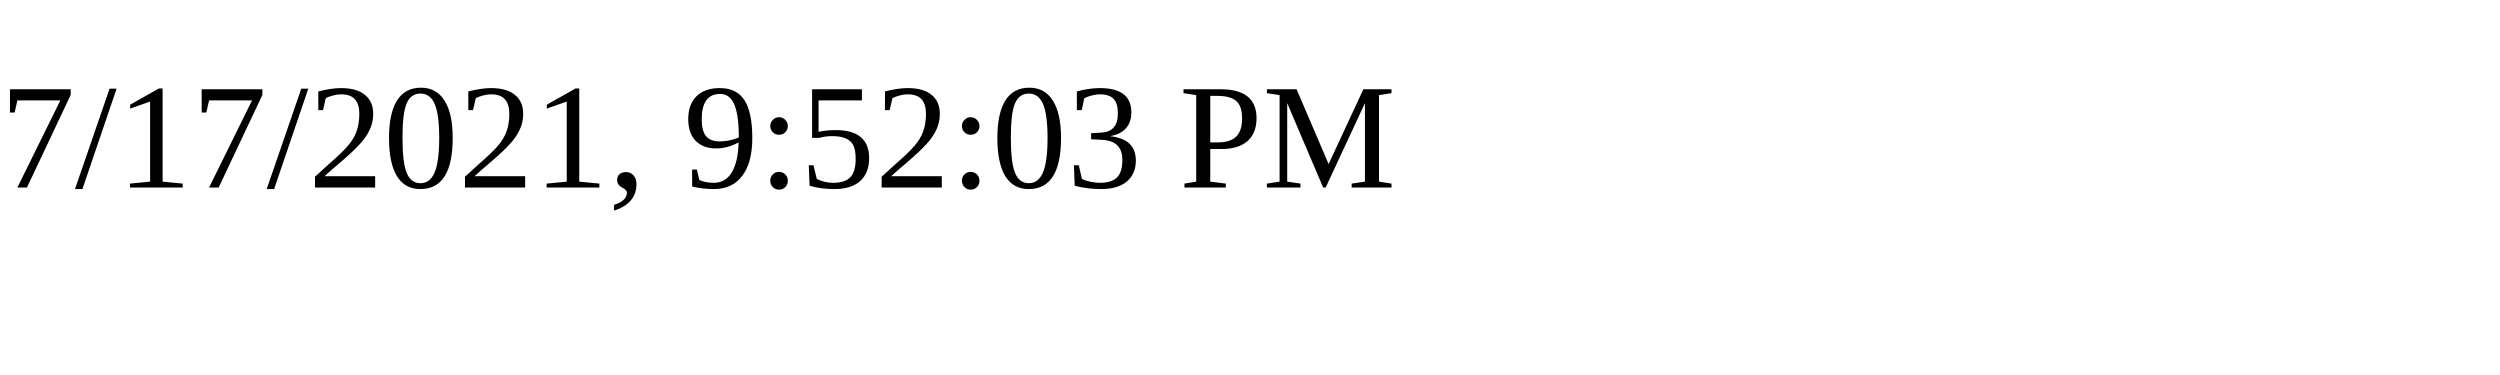
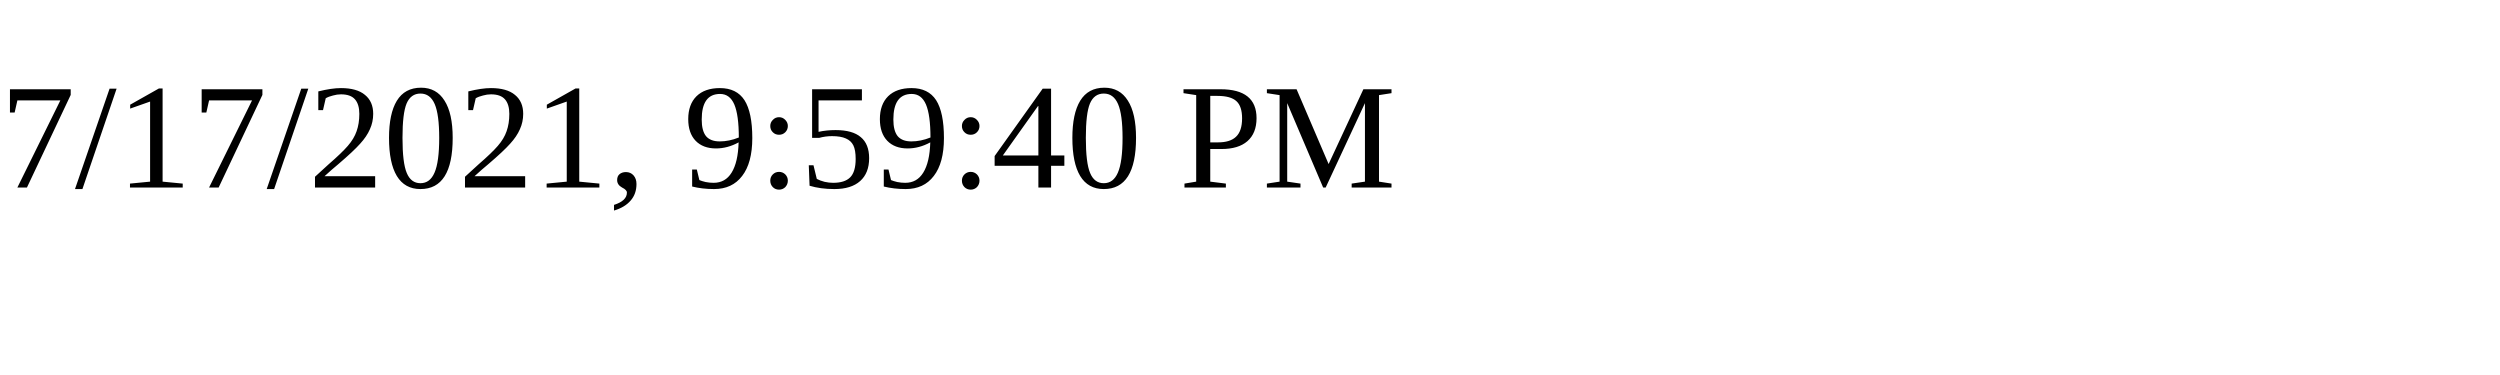
<svg xmlns="http://www.w3.org/2000/svg" height="30" width="200">
-   <text x="0" y="15">7/17/2021, 9:52:03 PM</text>
+   <text x="0" y="15">7/17/2021, 9:59:40 PM</text>
</svg>
